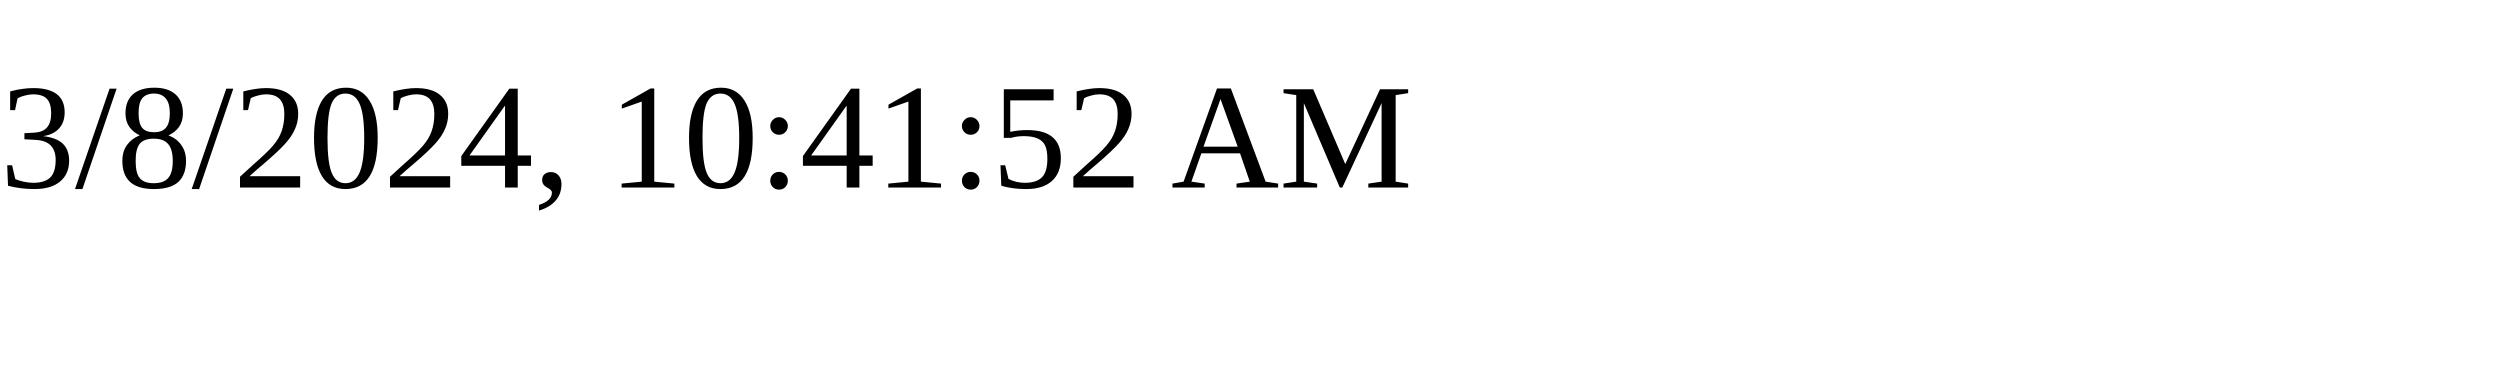
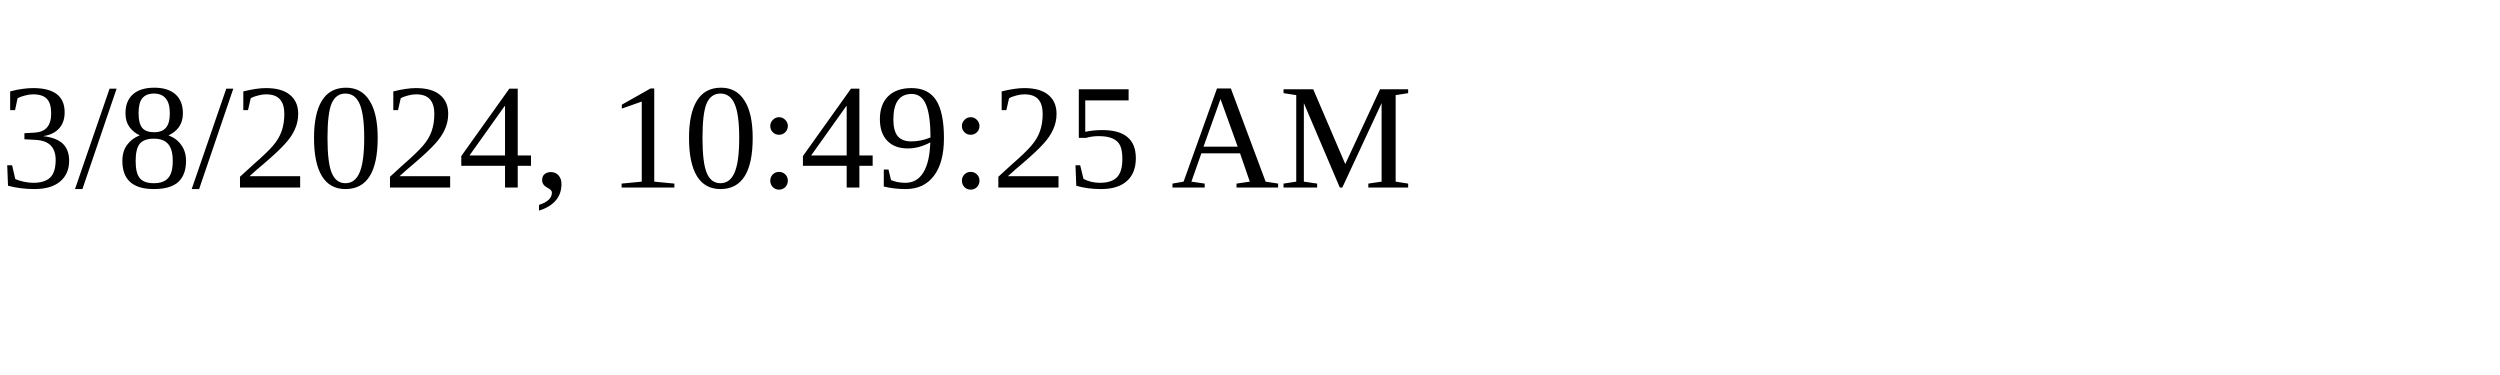
<svg xmlns="http://www.w3.org/2000/svg" height="30" width="200">
-   <text x="0" y="15">3/8/2024, 10:41:52 AM</text>
+   <text x="0" y="15">3/8/2024, 10:49:25 AM</text>
</svg>
